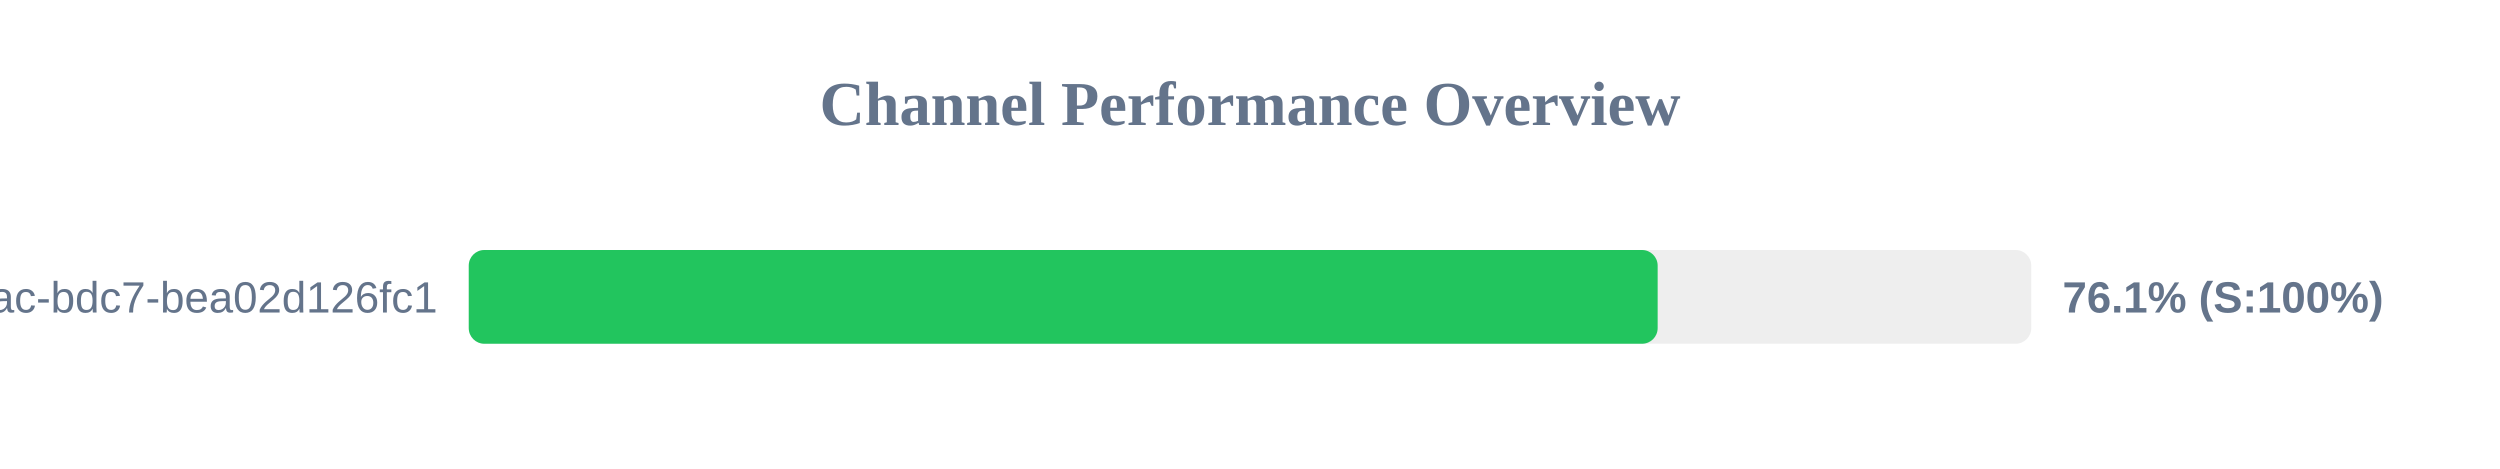
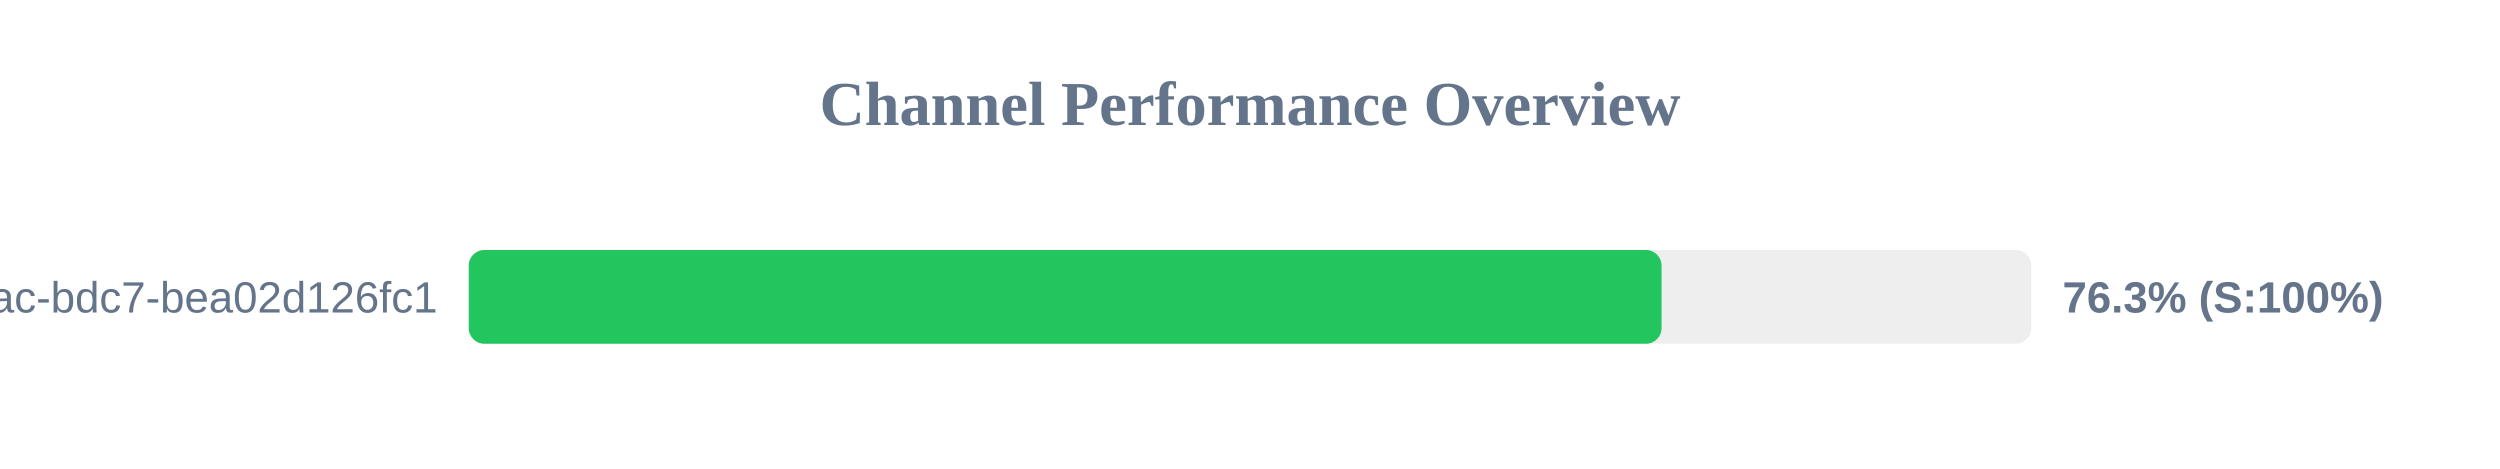
<svg xmlns="http://www.w3.org/2000/svg" width="800" height="150" version="1.1">
  <style>
        .row { font: 14px Arial; fill: #64748b; }
        .score { font: bold 14px Arial; fill: #64748b; }
    </style>
  <text x="400" y="40" text-anchor="middle" font-size="20px" font-weight="bold" fill="#64748b">Channel Performance Overview</text>
  <rect x="150" y="80" width="500" height="30" fill="#eee" rx="5" />
-   <rect x="150" y="80" width="380.45" height="30" fill="#22c55e" rx="5" />
+   <rect x="150" y="80" width="381.7" height="30" fill="#22c55e" rx="5" />
  <text x="140" y="100" text-anchor="end" class="row">?uuid=e31ad3e6-e341-42ac-bdc7-bea02d126fc1</text>
-   <text x="660" y="100" text-anchor="start" class="score">76.1% (S:100%)</text>
+   <text x="660" y="100" text-anchor="start" class="score">76.3% (S:100%)</text>
</svg>
